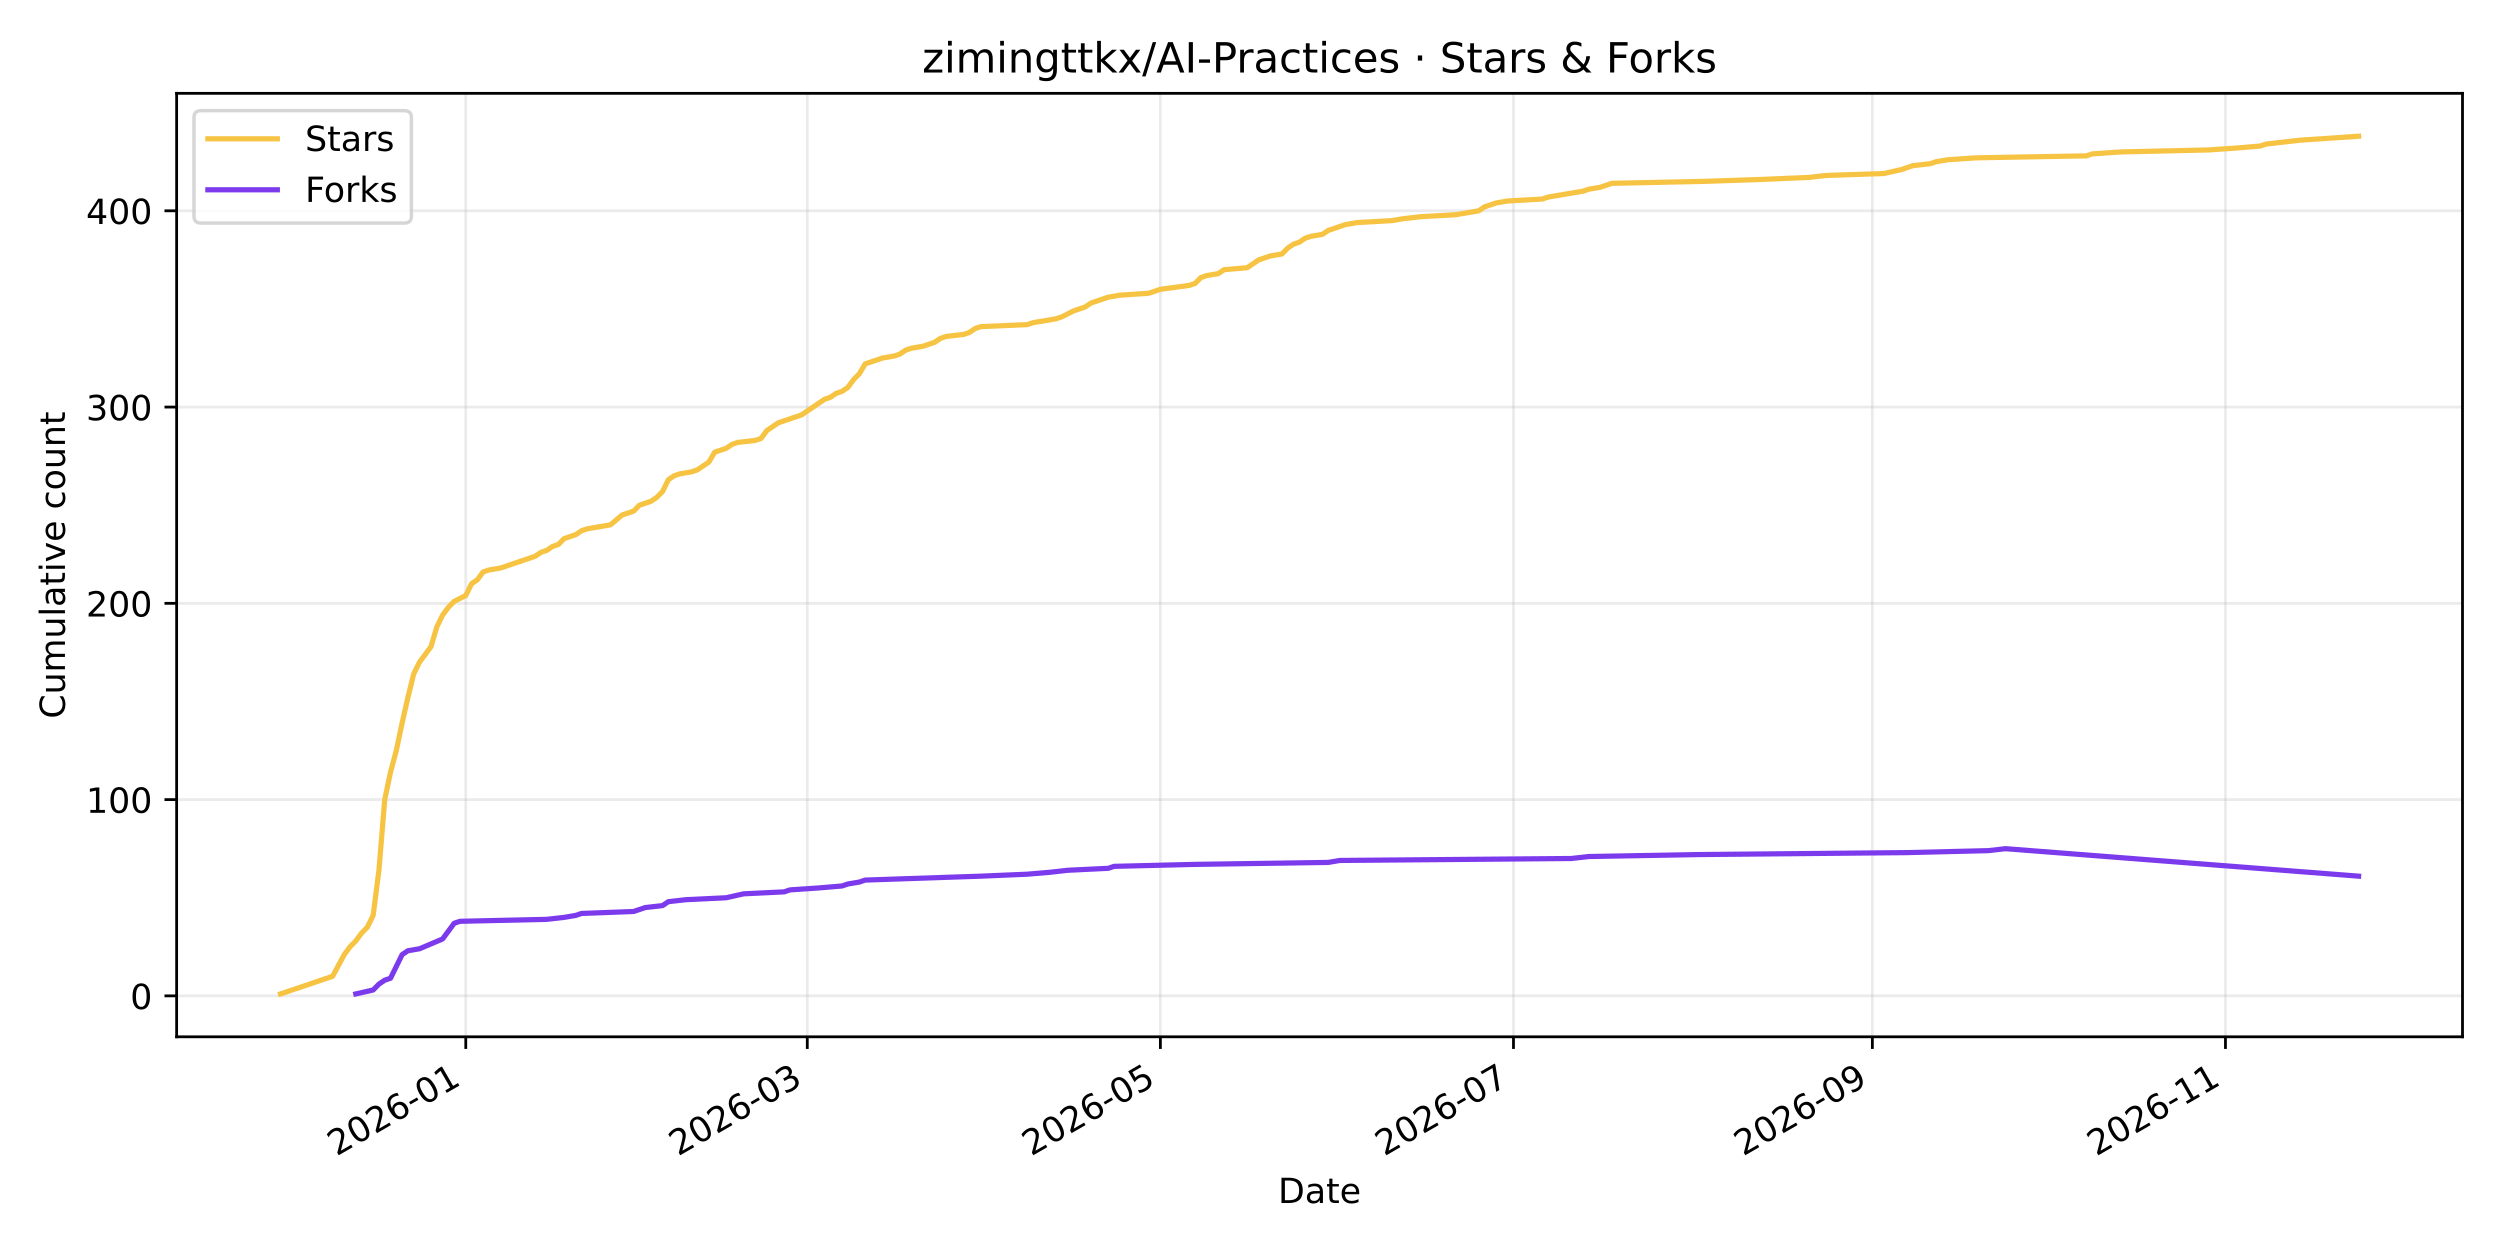
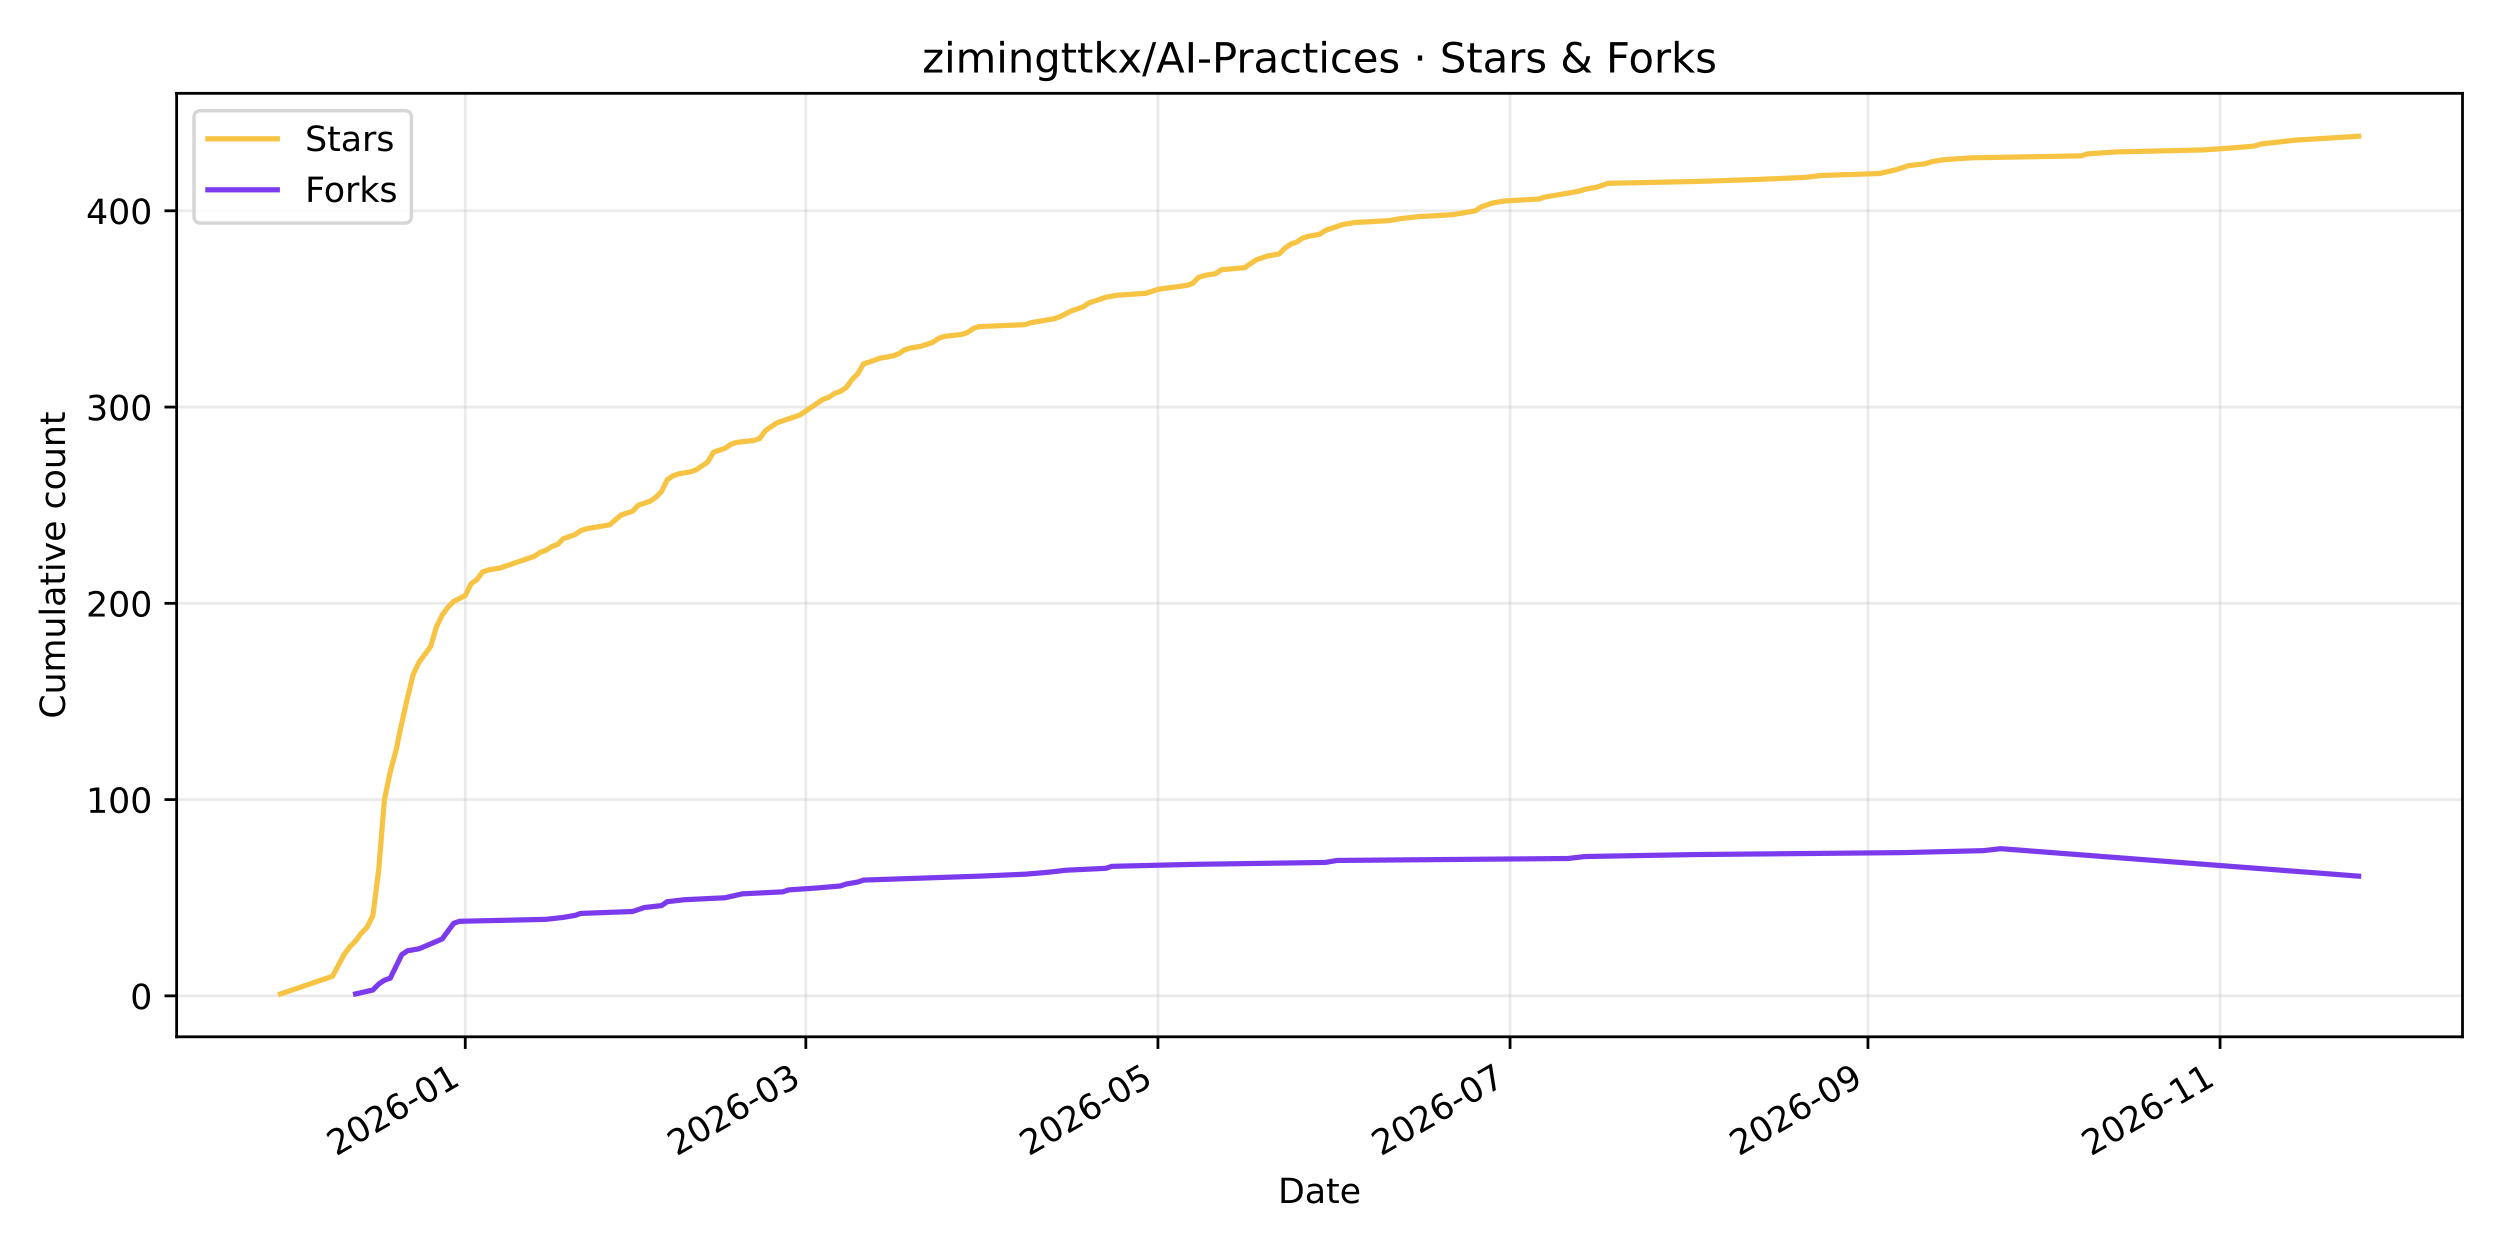
<svg xmlns="http://www.w3.org/2000/svg" xmlns:xlink="http://www.w3.org/1999/xlink" width="720pt" height="360pt" viewBox="0 0 720 360" version="1.1">
  <defs>
    <style type="text/css">*{stroke-linejoin: round; stroke-linecap: butt}</style>
  </defs>
  <g id="figure_1">
    <g id="patch_1">
      <path d="M 0 360  L 720 360  L 720 0  L 0 0  z " style="fill: #ffffff" />
    </g>
    <g id="axes_1">
      <g id="patch_2">
        <path d="M 50.87 298.6  L 709.2 298.6  L 709.2 26.88  L 50.87 26.88  z " style="fill: #ffffff" />
      </g>
      <g id="matplotlib.axis_1">
        <g id="xtick_1">
          <g id="line2d_1">
-             <path d="M 134.141 298.6  L 134.141 26.88  " clip-path="url(#pfaf7e9ca1d)" style="fill: none; stroke: #b0b0b0; stroke-opacity: 0.25; stroke-width: 0.8; stroke-linecap: square" />
+             <path d="M 133.992 298.6  L 133.992 26.88  " clip-path="url(#pc4bcc8633f)" style="fill: none; stroke: #b0b0b0; stroke-opacity: 0.25; stroke-width: 0.8; stroke-linecap: square" />
          </g>
          <g id="line2d_2">
            <defs>
-               <path id="md82b287252" d="M 0 0  L 0 3.5  " style="stroke: #000000; stroke-width: 0.8" />
+               <path id="m7429c202d8" d="M 0 0  L 0 3.5  " style="stroke: #000000; stroke-width: 0.8" />
            </defs>
            <g>
-               <use xlink:href="#md82b287252" x="134.141" y="298.6" style="stroke: #000000; stroke-width: 0.8" />
+               <use xlink:href="#m7429c202d8" x="133.992" y="298.6" style="stroke: #000000; stroke-width: 0.8" />
            </g>
          </g>
          <g id="text_1">
-             <g transform="translate(96.91584 333.0723) rotate(-30) scale(0.1 -0.1)">
+             <g transform="translate(96.76765 333.0723) rotate(-30) scale(0.1 -0.1)">
              <defs>
                <path id="DejaVuSans-32" d="M 1228 531  L 3431 531  L 3431 0  L 469 0  L 469 531  Q 828 903 1448 1529  Q 2069 2156 2228 2338  Q 2531 2678 2651 2914  Q 2772 3150 2772 3378  Q 2772 3750 2511 3984  Q 2250 4219 1831 4219  Q 1534 4219 1204 4116  Q 875 4013 500 3803  L 500 4441  Q 881 4594 1212 4672  Q 1544 4750 1819 4750  Q 2544 4750 2975 4387  Q 3406 4025 3406 3419  Q 3406 3131 3298 2873  Q 3191 2616 2906 2266  Q 2828 2175 2409 1742  Q 1991 1309 1228 531  z " transform="scale(0.015625)" />
                <path id="DejaVuSans-30" d="M 2034 4250  Q 1547 4250 1301 3770  Q 1056 3291 1056 2328  Q 1056 1369 1301 889  Q 1547 409 2034 409  Q 2525 409 2770 889  Q 3016 1369 3016 2328  Q 3016 3291 2770 3770  Q 2525 4250 2034 4250  z M 2034 4750  Q 2819 4750 3233 4129  Q 3647 3509 3647 2328  Q 3647 1150 3233 529  Q 2819 -91 2034 -91  Q 1250 -91 836 529  Q 422 1150 422 2328  Q 422 3509 836 4129  Q 1250 4750 2034 4750  z " transform="scale(0.015625)" />
                <path id="DejaVuSans-36" d="M 2113 2584  Q 1688 2584 1439 2293  Q 1191 2003 1191 1497  Q 1191 994 1439 701  Q 1688 409 2113 409  Q 2538 409 2786 701  Q 3034 994 3034 1497  Q 3034 2003 2786 2293  Q 2538 2584 2113 2584  z M 3366 4563  L 3366 3988  Q 3128 4100 2886 4159  Q 2644 4219 2406 4219  Q 1781 4219 1451 3797  Q 1122 3375 1075 2522  Q 1259 2794 1537 2939  Q 1816 3084 2150 3084  Q 2853 3084 3261 2657  Q 3669 2231 3669 1497  Q 3669 778 3244 343  Q 2819 -91 2113 -91  Q 1303 -91 875 529  Q 447 1150 447 2328  Q 447 3434 972 4092  Q 1497 4750 2381 4750  Q 2619 4750 2861 4703  Q 3103 4656 3366 4563  z " transform="scale(0.015625)" />
                <path id="DejaVuSans-2d" d="M 313 2009  L 1997 2009  L 1997 1497  L 313 1497  L 313 2009  z " transform="scale(0.015625)" />
                <path id="DejaVuSans-31" d="M 794 531  L 1825 531  L 1825 4091  L 703 3866  L 703 4441  L 1819 4666  L 2450 4666  L 2450 531  L 3481 531  L 3481 0  L 794 0  L 794 531  z " transform="scale(0.015625)" />
              </defs>
              <use xlink:href="#DejaVuSans-32" />
              <use xlink:href="#DejaVuSans-30" transform="translate(63.62305 0)" />
              <use xlink:href="#DejaVuSans-32" transform="translate(127.2461 0)" />
              <use xlink:href="#DejaVuSans-36" transform="translate(190.8691 0)" />
              <use xlink:href="#DejaVuSans-2d" transform="translate(254.4922 0)" />
              <use xlink:href="#DejaVuSans-30" transform="translate(290.5762 0)" />
              <use xlink:href="#DejaVuSans-31" transform="translate(354.1992 0)" />
            </g>
          </g>
        </g>
        <g id="xtick_2">
          <g id="line2d_3">
-             <path d="M 232.498 298.6  L 232.498 26.88  " clip-path="url(#pfaf7e9ca1d)" style="fill: none; stroke: #b0b0b0; stroke-opacity: 0.25; stroke-width: 0.8; stroke-linecap: square" />
+             <path d="M 232.077 298.6  L 232.077 26.88  " clip-path="url(#pc4bcc8633f)" style="fill: none; stroke: #b0b0b0; stroke-opacity: 0.25; stroke-width: 0.8; stroke-linecap: square" />
          </g>
          <g id="line2d_4">
            <g>
-               <use xlink:href="#md82b287252" x="232.498" y="298.6" style="stroke: #000000; stroke-width: 0.8" />
+               <use xlink:href="#m7429c202d8" x="232.077" y="298.6" style="stroke: #000000; stroke-width: 0.8" />
            </g>
          </g>
          <g id="text_2">
-             <g transform="translate(195.2736 333.0723) rotate(-30) scale(0.1 -0.1)">
+             <g transform="translate(194.8522 333.0723) rotate(-30) scale(0.1 -0.1)">
              <defs>
                <path id="DejaVuSans-33" d="M 2597 2516  Q 3050 2419 3304 2112  Q 3559 1806 3559 1356  Q 3559 666 3084 287  Q 2609 -91 1734 -91  Q 1441 -91 1130 -33  Q 819 25 488 141  L 488 750  Q 750 597 1062 519  Q 1375 441 1716 441  Q 2309 441 2620 675  Q 2931 909 2931 1356  Q 2931 1769 2642 2001  Q 2353 2234 1838 2234  L 1294 2234  L 1294 2753  L 1863 2753  Q 2328 2753 2575 2939  Q 2822 3125 2822 3475  Q 2822 3834 2567 4026  Q 2313 4219 1838 4219  Q 1578 4219 1281 4162  Q 984 4106 628 3988  L 628 4550  Q 988 4650 1302 4700  Q 1616 4750 1894 4750  Q 2613 4750 3031 4423  Q 3450 4097 3450 3541  Q 3450 3153 3228 2886  Q 3006 2619 2597 2516  z " transform="scale(0.015625)" />
              </defs>
              <use xlink:href="#DejaVuSans-32" />
              <use xlink:href="#DejaVuSans-30" transform="translate(63.62305 0)" />
              <use xlink:href="#DejaVuSans-32" transform="translate(127.2461 0)" />
              <use xlink:href="#DejaVuSans-36" transform="translate(190.8691 0)" />
              <use xlink:href="#DejaVuSans-2d" transform="translate(254.4922 0)" />
              <use xlink:href="#DejaVuSans-30" transform="translate(290.5762 0)" />
              <use xlink:href="#DejaVuSans-33" transform="translate(354.1992 0)" />
            </g>
          </g>
        </g>
        <g id="xtick_3">
          <g id="line2d_5">
-             <path d="M 334.19 298.6  L 334.19 26.88  " clip-path="url(#pfaf7e9ca1d)" style="fill: none; stroke: #b0b0b0; stroke-opacity: 0.25; stroke-width: 0.8; stroke-linecap: square" />
+             <path d="M 333.486 298.6  L 333.486 26.88  " clip-path="url(#pc4bcc8633f)" style="fill: none; stroke: #b0b0b0; stroke-opacity: 0.25; stroke-width: 0.8; stroke-linecap: square" />
          </g>
          <g id="line2d_6">
            <g>
-               <use xlink:href="#md82b287252" x="334.19" y="298.6" style="stroke: #000000; stroke-width: 0.8" />
+               <use xlink:href="#m7429c202d8" x="333.486" y="298.6" style="stroke: #000000; stroke-width: 0.8" />
            </g>
          </g>
          <g id="text_3">
-             <g transform="translate(296.9655 333.0723) rotate(-30) scale(0.1 -0.1)">
+             <g transform="translate(296.2616 333.0723) rotate(-30) scale(0.1 -0.1)">
              <defs>
                <path id="DejaVuSans-35" d="M 691 4666  L 3169 4666  L 3169 4134  L 1269 4134  L 1269 2991  Q 1406 3038 1543 3061  Q 1681 3084 1819 3084  Q 2600 3084 3056 2656  Q 3513 2228 3513 1497  Q 3513 744 3044 326  Q 2575 -91 1722 -91  Q 1428 -91 1123 -41  Q 819 9 494 109  L 494 744  Q 775 591 1075 516  Q 1375 441 1709 441  Q 2250 441 2565 725  Q 2881 1009 2881 1497  Q 2881 1984 2565 2268  Q 2250 2553 1709 2553  Q 1456 2553 1204 2497  Q 953 2441 691 2322  L 691 4666  z " transform="scale(0.015625)" />
              </defs>
              <use xlink:href="#DejaVuSans-32" />
              <use xlink:href="#DejaVuSans-30" transform="translate(63.62305 0)" />
              <use xlink:href="#DejaVuSans-32" transform="translate(127.2461 0)" />
              <use xlink:href="#DejaVuSans-36" transform="translate(190.8691 0)" />
              <use xlink:href="#DejaVuSans-2d" transform="translate(254.4922 0)" />
              <use xlink:href="#DejaVuSans-30" transform="translate(290.5762 0)" />
              <use xlink:href="#DejaVuSans-35" transform="translate(354.1992 0)" />
            </g>
          </g>
        </g>
        <g id="xtick_4">
          <g id="line2d_7">
-             <path d="M 435.882 298.6  L 435.882 26.88  " clip-path="url(#pfaf7e9ca1d)" style="fill: none; stroke: #b0b0b0; stroke-opacity: 0.25; stroke-width: 0.8; stroke-linecap: square" />
+             <path d="M 434.896 298.6  L 434.896 26.88  " clip-path="url(#pc4bcc8633f)" style="fill: none; stroke: #b0b0b0; stroke-opacity: 0.25; stroke-width: 0.8; stroke-linecap: square" />
          </g>
          <g id="line2d_8">
            <g>
-               <use xlink:href="#md82b287252" x="435.882" y="298.6" style="stroke: #000000; stroke-width: 0.8" />
+               <use xlink:href="#m7429c202d8" x="434.896" y="298.6" style="stroke: #000000; stroke-width: 0.8" />
            </g>
          </g>
          <g id="text_4">
-             <g transform="translate(398.6574 333.0723) rotate(-30) scale(0.1 -0.1)">
+             <g transform="translate(397.671 333.0723) rotate(-30) scale(0.1 -0.1)">
              <defs>
                <path id="DejaVuSans-37" d="M 525 4666  L 3525 4666  L 3525 4397  L 1831 0  L 1172 0  L 2766 4134  L 525 4134  L 525 4666  z " transform="scale(0.015625)" />
              </defs>
              <use xlink:href="#DejaVuSans-32" />
              <use xlink:href="#DejaVuSans-30" transform="translate(63.62305 0)" />
              <use xlink:href="#DejaVuSans-32" transform="translate(127.2461 0)" />
              <use xlink:href="#DejaVuSans-36" transform="translate(190.8691 0)" />
              <use xlink:href="#DejaVuSans-2d" transform="translate(254.4922 0)" />
              <use xlink:href="#DejaVuSans-30" transform="translate(290.5762 0)" />
              <use xlink:href="#DejaVuSans-37" transform="translate(354.1992 0)" />
            </g>
          </g>
        </g>
        <g id="xtick_5">
          <g id="line2d_9">
-             <path d="M 539.241 298.6  L 539.241 26.88  " clip-path="url(#pfaf7e9ca1d)" style="fill: none; stroke: #b0b0b0; stroke-opacity: 0.25; stroke-width: 0.8; stroke-linecap: square" />
+             <path d="M 537.968 298.6  L 537.968 26.88  " clip-path="url(#pc4bcc8633f)" style="fill: none; stroke: #b0b0b0; stroke-opacity: 0.25; stroke-width: 0.8; stroke-linecap: square" />
          </g>
          <g id="line2d_10">
            <g>
-               <use xlink:href="#md82b287252" x="539.241" y="298.6" style="stroke: #000000; stroke-width: 0.8" />
+               <use xlink:href="#m7429c202d8" x="537.968" y="298.6" style="stroke: #000000; stroke-width: 0.8" />
            </g>
          </g>
          <g id="text_5">
-             <g transform="translate(502.0163 333.0723) rotate(-30) scale(0.1 -0.1)">
+             <g transform="translate(500.7429 333.0723) rotate(-30) scale(0.1 -0.1)">
              <defs>
                <path id="DejaVuSans-39" d="M 703 97  L 703 672  Q 941 559 1184 500  Q 1428 441 1663 441  Q 2288 441 2617 861  Q 2947 1281 2994 2138  Q 2813 1869 2534 1725  Q 2256 1581 1919 1581  Q 1219 1581 811 2004  Q 403 2428 403 3163  Q 403 3881 828 4315  Q 1253 4750 1959 4750  Q 2769 4750 3195 4129  Q 3622 3509 3622 2328  Q 3622 1225 3098 567  Q 2575 -91 1691 -91  Q 1453 -91 1209 -44  Q 966 3 703 97  z M 1959 2075  Q 2384 2075 2632 2365  Q 2881 2656 2881 3163  Q 2881 3666 2632 3958  Q 2384 4250 1959 4250  Q 1534 4250 1286 3958  Q 1038 3666 1038 3163  Q 1038 2656 1286 2365  Q 1534 2075 1959 2075  z " transform="scale(0.015625)" />
              </defs>
              <use xlink:href="#DejaVuSans-32" />
              <use xlink:href="#DejaVuSans-30" transform="translate(63.62305 0)" />
              <use xlink:href="#DejaVuSans-32" transform="translate(127.2461 0)" />
              <use xlink:href="#DejaVuSans-36" transform="translate(190.8691 0)" />
              <use xlink:href="#DejaVuSans-2d" transform="translate(254.4922 0)" />
              <use xlink:href="#DejaVuSans-30" transform="translate(290.5762 0)" />
              <use xlink:href="#DejaVuSans-39" transform="translate(354.1992 0)" />
            </g>
          </g>
        </g>
        <g id="xtick_6">
          <g id="line2d_11">
-             <path d="M 640.933 298.6  L 640.933 26.88  " clip-path="url(#pfaf7e9ca1d)" style="fill: none; stroke: #b0b0b0; stroke-opacity: 0.25; stroke-width: 0.8; stroke-linecap: square" />
+             <path d="M 639.377 298.6  L 639.377 26.88  " clip-path="url(#pc4bcc8633f)" style="fill: none; stroke: #b0b0b0; stroke-opacity: 0.25; stroke-width: 0.8; stroke-linecap: square" />
          </g>
          <g id="line2d_12">
            <g>
-               <use xlink:href="#md82b287252" x="640.933" y="298.6" style="stroke: #000000; stroke-width: 0.8" />
+               <use xlink:href="#m7429c202d8" x="639.377" y="298.6" style="stroke: #000000; stroke-width: 0.8" />
            </g>
          </g>
          <g id="text_6">
-             <g transform="translate(603.7082 333.0723) rotate(-30) scale(0.1 -0.1)">
+             <g transform="translate(602.1523 333.0723) rotate(-30) scale(0.1 -0.1)">
              <use xlink:href="#DejaVuSans-32" />
              <use xlink:href="#DejaVuSans-30" transform="translate(63.62305 0)" />
              <use xlink:href="#DejaVuSans-32" transform="translate(127.2461 0)" />
              <use xlink:href="#DejaVuSans-36" transform="translate(190.8691 0)" />
              <use xlink:href="#DejaVuSans-2d" transform="translate(254.4922 0)" />
              <use xlink:href="#DejaVuSans-31" transform="translate(290.5762 0)" />
              <use xlink:href="#DejaVuSans-31" transform="translate(354.1992 0)" />
            </g>
          </g>
        </g>
        <g id="text_7">
          <g transform="translate(368.0842 346.4718) scale(0.1 -0.1)">
            <defs>
              <path id="DejaVuSans-44" d="M 1259 4147  L 1259 519  L 2022 519  Q 2988 519 3436 956  Q 3884 1394 3884 2338  Q 3884 3275 3436 3711  Q 2988 4147 2022 4147  L 1259 4147  z M 628 4666  L 1925 4666  Q 3281 4666 3915 4102  Q 4550 3538 4550 2338  Q 4550 1131 3912 565  Q 3275 0 1925 0  L 628 0  L 628 4666  z " transform="scale(0.015625)" />
              <path id="DejaVuSans-61" d="M 2194 1759  Q 1497 1759 1228 1600  Q 959 1441 959 1056  Q 959 750 1161 570  Q 1363 391 1709 391  Q 2188 391 2477 730  Q 2766 1069 2766 1631  L 2766 1759  L 2194 1759  z M 3341 1997  L 3341 0  L 2766 0  L 2766 531  Q 2569 213 2275 61  Q 1981 -91 1556 -91  Q 1019 -91 701 211  Q 384 513 384 1019  Q 384 1609 779 1909  Q 1175 2209 1959 2209  L 2766 2209  L 2766 2266  Q 2766 2663 2505 2880  Q 2244 3097 1772 3097  Q 1472 3097 1187 3025  Q 903 2953 641 2809  L 641 3341  Q 956 3463 1253 3523  Q 1550 3584 1831 3584  Q 2591 3584 2966 3190  Q 3341 2797 3341 1997  z " transform="scale(0.015625)" />
              <path id="DejaVuSans-74" d="M 1172 4494  L 1172 3500  L 2356 3500  L 2356 3053  L 1172 3053  L 1172 1153  Q 1172 725 1289 603  Q 1406 481 1766 481  L 2356 481  L 2356 0  L 1766 0  Q 1100 0 847 248  Q 594 497 594 1153  L 594 3053  L 172 3053  L 172 3500  L 594 3500  L 594 4494  L 1172 4494  z " transform="scale(0.015625)" />
              <path id="DejaVuSans-65" d="M 3597 1894  L 3597 1613  L 953 1613  Q 991 1019 1311 708  Q 1631 397 2203 397  Q 2534 397 2845 478  Q 3156 559 3463 722  L 3463 178  Q 3153 47 2828 -22  Q 2503 -91 2169 -91  Q 1331 -91 842 396  Q 353 884 353 1716  Q 353 2575 817 3079  Q 1281 3584 2069 3584  Q 2775 3584 3186 3129  Q 3597 2675 3597 1894  z M 3022 2063  Q 3016 2534 2758 2815  Q 2500 3097 2075 3097  Q 1594 3097 1305 2825  Q 1016 2553 972 2059  L 3022 2063  z " transform="scale(0.015625)" />
            </defs>
            <use xlink:href="#DejaVuSans-44" />
            <use xlink:href="#DejaVuSans-61" transform="translate(77.00195 0)" />
            <use xlink:href="#DejaVuSans-74" transform="translate(138.2812 0)" />
            <use xlink:href="#DejaVuSans-65" transform="translate(177.4902 0)" />
          </g>
        </g>
      </g>
      <g id="matplotlib.axis_2">
        <g id="ytick_1">
          <g id="line2d_13">
-             <path d="M 50.87 286.815  L 709.2 286.815  " clip-path="url(#pfaf7e9ca1d)" style="fill: none; stroke: #b0b0b0; stroke-opacity: 0.25; stroke-width: 0.8; stroke-linecap: square" />
+             <path d="M 50.87 286.815  L 709.2 286.815  " clip-path="url(#pc4bcc8633f)" style="fill: none; stroke: #b0b0b0; stroke-opacity: 0.25; stroke-width: 0.8; stroke-linecap: square" />
          </g>
          <g id="line2d_14">
            <defs>
-               <path id="m70aa823a23" d="M 0 0  L -3.5 0  " style="stroke: #000000; stroke-width: 0.8" />
+               <path id="m53cb41605f" d="M 0 0  L -3.5 0  " style="stroke: #000000; stroke-width: 0.8" />
            </defs>
            <g>
-               <use xlink:href="#m70aa823a23" x="50.87" y="286.815" style="stroke: #000000; stroke-width: 0.8" />
+               <use xlink:href="#m53cb41605f" x="50.87" y="286.815" style="stroke: #000000; stroke-width: 0.8" />
            </g>
          </g>
          <g id="text_8">
            <g transform="translate(37.5075 290.614) scale(0.1 -0.1)">
              <use xlink:href="#DejaVuSans-30" />
            </g>
          </g>
        </g>
        <g id="ytick_2">
          <g id="line2d_15">
-             <path d="M 50.87 230.289  L 709.2 230.289  " clip-path="url(#pfaf7e9ca1d)" style="fill: none; stroke: #b0b0b0; stroke-opacity: 0.25; stroke-width: 0.8; stroke-linecap: square" />
+             <path d="M 50.87 230.289  L 709.2 230.289  " clip-path="url(#pc4bcc8633f)" style="fill: none; stroke: #b0b0b0; stroke-opacity: 0.25; stroke-width: 0.8; stroke-linecap: square" />
          </g>
          <g id="line2d_16">
            <g>
-               <use xlink:href="#m70aa823a23" x="50.87" y="230.289" style="stroke: #000000; stroke-width: 0.8" />
+               <use xlink:href="#m53cb41605f" x="50.87" y="230.289" style="stroke: #000000; stroke-width: 0.8" />
            </g>
          </g>
          <g id="text_9">
            <g transform="translate(24.7825 234.088) scale(0.1 -0.1)">
              <use xlink:href="#DejaVuSans-31" />
              <use xlink:href="#DejaVuSans-30" transform="translate(63.62305 0)" />
              <use xlink:href="#DejaVuSans-30" transform="translate(127.2461 0)" />
            </g>
          </g>
        </g>
        <g id="ytick_3">
          <g id="line2d_17">
-             <path d="M 50.87 173.763  L 709.2 173.763  " clip-path="url(#pfaf7e9ca1d)" style="fill: none; stroke: #b0b0b0; stroke-opacity: 0.25; stroke-width: 0.8; stroke-linecap: square" />
+             <path d="M 50.87 173.763  L 709.2 173.763  " clip-path="url(#pc4bcc8633f)" style="fill: none; stroke: #b0b0b0; stroke-opacity: 0.25; stroke-width: 0.8; stroke-linecap: square" />
          </g>
          <g id="line2d_18">
            <g>
-               <use xlink:href="#m70aa823a23" x="50.87" y="173.763" style="stroke: #000000; stroke-width: 0.8" />
+               <use xlink:href="#m53cb41605f" x="50.87" y="173.763" style="stroke: #000000; stroke-width: 0.8" />
            </g>
          </g>
          <g id="text_10">
            <g transform="translate(24.7825 177.562) scale(0.1 -0.1)">
              <use xlink:href="#DejaVuSans-32" />
              <use xlink:href="#DejaVuSans-30" transform="translate(63.62305 0)" />
              <use xlink:href="#DejaVuSans-30" transform="translate(127.2461 0)" />
            </g>
          </g>
        </g>
        <g id="ytick_4">
          <g id="line2d_19">
-             <path d="M 50.87 117.237  L 709.2 117.237  " clip-path="url(#pfaf7e9ca1d)" style="fill: none; stroke: #b0b0b0; stroke-opacity: 0.25; stroke-width: 0.8; stroke-linecap: square" />
+             <path d="M 50.87 117.237  L 709.2 117.237  " clip-path="url(#pc4bcc8633f)" style="fill: none; stroke: #b0b0b0; stroke-opacity: 0.25; stroke-width: 0.8; stroke-linecap: square" />
          </g>
          <g id="line2d_20">
            <g>
-               <use xlink:href="#m70aa823a23" x="50.87" y="117.237" style="stroke: #000000; stroke-width: 0.8" />
+               <use xlink:href="#m53cb41605f" x="50.87" y="117.237" style="stroke: #000000; stroke-width: 0.8" />
            </g>
          </g>
          <g id="text_11">
            <g transform="translate(24.7825 121.036) scale(0.1 -0.1)">
              <use xlink:href="#DejaVuSans-33" />
              <use xlink:href="#DejaVuSans-30" transform="translate(63.62305 0)" />
              <use xlink:href="#DejaVuSans-30" transform="translate(127.2461 0)" />
            </g>
          </g>
        </g>
        <g id="ytick_5">
          <g id="line2d_21">
-             <path d="M 50.87 60.711  L 709.2 60.711  " clip-path="url(#pfaf7e9ca1d)" style="fill: none; stroke: #b0b0b0; stroke-opacity: 0.25; stroke-width: 0.8; stroke-linecap: square" />
+             <path d="M 50.87 60.711  L 709.2 60.711  " clip-path="url(#pc4bcc8633f)" style="fill: none; stroke: #b0b0b0; stroke-opacity: 0.25; stroke-width: 0.8; stroke-linecap: square" />
          </g>
          <g id="line2d_22">
            <g>
-               <use xlink:href="#m70aa823a23" x="50.87" y="60.711" style="stroke: #000000; stroke-width: 0.8" />
+               <use xlink:href="#m53cb41605f" x="50.87" y="60.711" style="stroke: #000000; stroke-width: 0.8" />
            </g>
          </g>
          <g id="text_12">
            <g transform="translate(24.7825 64.51003) scale(0.1 -0.1)">
              <defs>
                <path id="DejaVuSans-34" d="M 2419 4116  L 825 1625  L 2419 1625  L 2419 4116  z M 2253 4666  L 3047 4666  L 3047 1625  L 3713 1625  L 3713 1100  L 3047 1100  L 3047 0  L 2419 0  L 2419 1100  L 313 1100  L 313 1709  L 2253 4666  z " transform="scale(0.015625)" />
              </defs>
              <use xlink:href="#DejaVuSans-34" />
              <use xlink:href="#DejaVuSans-30" transform="translate(63.62305 0)" />
              <use xlink:href="#DejaVuSans-30" transform="translate(127.2461 0)" />
            </g>
          </g>
        </g>
        <g id="text_13">
          <g transform="translate(18.70281 206.973) rotate(-90) scale(0.1 -0.1)">
            <defs>
              <path id="DejaVuSans-43" d="M 4122 4306  L 4122 3641  Q 3803 3938 3442 4084  Q 3081 4231 2675 4231  Q 1875 4231 1450 3742  Q 1025 3253 1025 2328  Q 1025 1406 1450 917  Q 1875 428 2675 428  Q 3081 428 3442 575  Q 3803 722 4122 1019  L 4122 359  Q 3791 134 3420 21  Q 3050 -91 2638 -91  Q 1578 -91 968 557  Q 359 1206 359 2328  Q 359 3453 968 4101  Q 1578 4750 2638 4750  Q 3056 4750 3426 4639  Q 3797 4528 4122 4306  z " transform="scale(0.015625)" />
              <path id="DejaVuSans-75" d="M 544 1381  L 544 3500  L 1119 3500  L 1119 1403  Q 1119 906 1312 657  Q 1506 409 1894 409  Q 2359 409 2629 706  Q 2900 1003 2900 1516  L 2900 3500  L 3475 3500  L 3475 0  L 2900 0  L 2900 538  Q 2691 219 2414 64  Q 2138 -91 1772 -91  Q 1169 -91 856 284  Q 544 659 544 1381  z M 1991 3584  L 1991 3584  z " transform="scale(0.015625)" />
              <path id="DejaVuSans-6d" d="M 3328 2828  Q 3544 3216 3844 3400  Q 4144 3584 4550 3584  Q 5097 3584 5394 3201  Q 5691 2819 5691 2113  L 5691 0  L 5113 0  L 5113 2094  Q 5113 2597 4934 2840  Q 4756 3084 4391 3084  Q 3944 3084 3684 2787  Q 3425 2491 3425 1978  L 3425 0  L 2847 0  L 2847 2094  Q 2847 2600 2669 2842  Q 2491 3084 2119 3084  Q 1678 3084 1418 2786  Q 1159 2488 1159 1978  L 1159 0  L 581 0  L 581 3500  L 1159 3500  L 1159 2956  Q 1356 3278 1631 3431  Q 1906 3584 2284 3584  Q 2666 3584 2933 3390  Q 3200 3197 3328 2828  z " transform="scale(0.015625)" />
              <path id="DejaVuSans-6c" d="M 603 4863  L 1178 4863  L 1178 0  L 603 0  L 603 4863  z " transform="scale(0.015625)" />
              <path id="DejaVuSans-69" d="M 603 3500  L 1178 3500  L 1178 0  L 603 0  L 603 3500  z M 603 4863  L 1178 4863  L 1178 4134  L 603 4134  L 603 4863  z " transform="scale(0.015625)" />
              <path id="DejaVuSans-76" d="M 191 3500  L 800 3500  L 1894 563  L 2988 3500  L 3597 3500  L 2284 0  L 1503 0  L 191 3500  z " transform="scale(0.015625)" />
              <path id="DejaVuSans-20" transform="scale(0.015625)" />
              <path id="DejaVuSans-63" d="M 3122 3366  L 3122 2828  Q 2878 2963 2633 3030  Q 2388 3097 2138 3097  Q 1578 3097 1268 2742  Q 959 2388 959 1747  Q 959 1106 1268 751  Q 1578 397 2138 397  Q 2388 397 2633 464  Q 2878 531 3122 666  L 3122 134  Q 2881 22 2623 -34  Q 2366 -91 2075 -91  Q 1284 -91 818 406  Q 353 903 353 1747  Q 353 2603 823 3093  Q 1294 3584 2113 3584  Q 2378 3584 2631 3529  Q 2884 3475 3122 3366  z " transform="scale(0.015625)" />
              <path id="DejaVuSans-6f" d="M 1959 3097  Q 1497 3097 1228 2736  Q 959 2375 959 1747  Q 959 1119 1226 758  Q 1494 397 1959 397  Q 2419 397 2687 759  Q 2956 1122 2956 1747  Q 2956 2369 2687 2733  Q 2419 3097 1959 3097  z M 1959 3584  Q 2709 3584 3137 3096  Q 3566 2609 3566 1747  Q 3566 888 3137 398  Q 2709 -91 1959 -91  Q 1206 -91 779 398  Q 353 888 353 1747  Q 353 2609 779 3096  Q 1206 3584 1959 3584  z " transform="scale(0.015625)" />
              <path id="DejaVuSans-6e" d="M 3513 2113  L 3513 0  L 2938 0  L 2938 2094  Q 2938 2591 2744 2837  Q 2550 3084 2163 3084  Q 1697 3084 1428 2787  Q 1159 2491 1159 1978  L 1159 0  L 581 0  L 581 3500  L 1159 3500  L 1159 2956  Q 1366 3272 1645 3428  Q 1925 3584 2291 3584  Q 2894 3584 3203 3211  Q 3513 2838 3513 2113  z " transform="scale(0.015625)" />
            </defs>
            <use xlink:href="#DejaVuSans-43" />
            <use xlink:href="#DejaVuSans-75" transform="translate(69.82422 0)" />
            <use xlink:href="#DejaVuSans-6d" transform="translate(133.2031 0)" />
            <use xlink:href="#DejaVuSans-75" transform="translate(230.6152 0)" />
            <use xlink:href="#DejaVuSans-6c" transform="translate(293.9941 0)" />
            <use xlink:href="#DejaVuSans-61" transform="translate(321.7773 0)" />
            <use xlink:href="#DejaVuSans-74" transform="translate(383.0566 0)" />
            <use xlink:href="#DejaVuSans-69" transform="translate(422.2656 0)" />
            <use xlink:href="#DejaVuSans-76" transform="translate(450.0488 0)" />
            <use xlink:href="#DejaVuSans-65" transform="translate(509.2285 0)" />
            <use xlink:href="#DejaVuSans-20" transform="translate(570.752 0)" />
            <use xlink:href="#DejaVuSans-63" transform="translate(602.5391 0)" />
            <use xlink:href="#DejaVuSans-6f" transform="translate(657.5195 0)" />
            <use xlink:href="#DejaVuSans-75" transform="translate(718.7012 0)" />
            <use xlink:href="#DejaVuSans-6e" transform="translate(782.0801 0)" />
            <use xlink:href="#DejaVuSans-74" transform="translate(845.459 0)" />
          </g>
        </g>
      </g>
      <g id="line2d_23">
-         <path d="M 80.794 286.25  L 95.798 281.162  L 99.132 274.944  L 100.799 272.683  L 102.466 270.988  L 104.133 268.726  L 105.8 267.031  L 107.467 263.639  L 109.134 250.638  L 110.802 230.289  L 112.469 222.375  L 114.136 216.157  L 115.803 208.244  L 117.47 200.895  L 119.137 194.112  L 120.804 190.721  L 124.138 186.199  L 125.805 180.546  L 127.472 177.154  L 129.139 174.893  L 130.806 173.198  L 134.141 171.502  L 135.808 168.11  L 137.475 166.98  L 139.142 164.719  L 140.809 164.153  L 144.143 163.588  L 154.146 160.197  L 155.813 159.066  L 157.48 158.501  L 159.147 157.37  L 160.814 156.805  L 162.481 155.109  L 165.815 153.979  L 167.482 152.848  L 169.149 152.283  L 175.818 151.152  L 179.152 148.326  L 182.486 147.196  L 184.153 145.5  L 187.487 144.369  L 189.154 143.239  L 190.821 141.543  L 192.488 138.151  L 194.156 137.021  L 195.823 136.456  L 199.157 135.89  L 200.824 135.325  L 204.158 133.064  L 205.825 130.238  L 209.159 129.107  L 210.826 127.977  L 212.493 127.411  L 217.495 126.846  L 219.162 126.281  L 220.829 124.02  L 224.163 121.759  L 230.831 119.498  L 237.5 114.976  L 239.167 114.411  L 240.834 113.28  L 242.501 112.715  L 244.168 111.584  L 245.835 109.323  L 247.502 107.627  L 249.169 104.801  L 254.17 103.105  L 257.505 102.54  L 259.172 101.975  L 260.839 100.844  L 262.506 100.279  L 265.84 99.714  L 269.174 98.583  L 270.841 97.453  L 272.508 96.887  L 277.51 96.322  L 279.177 95.757  L 280.844 94.626  L 282.511 94.061  L 295.847 93.496  L 297.515 92.931  L 304.183 91.8  L 305.85 91.235  L 309.184 89.539  L 312.518 88.409  L 314.185 87.278  L 319.187 85.582  L 322.521 85.017  L 330.856 84.452  L 334.19 83.321  L 342.526 82.191  L 344.193 81.625  L 345.86 79.93  L 347.527 79.364  L 350.861 78.799  L 352.528 77.669  L 359.196 77.103  L 362.531 74.842  L 365.865 73.712  L 369.199 73.147  L 370.866 71.451  L 372.533 70.32  L 374.2 69.755  L 375.867 68.624  L 377.534 68.059  L 380.869 67.494  L 382.536 66.363  L 387.537 64.668  L 390.871 64.102  L 400.874 63.537  L 404.208 62.972  L 409.209 62.407  L 419.211 61.841  L 425.88 60.711  L 427.547 59.58  L 430.881 58.45  L 434.215 57.885  L 444.218 57.319  L 445.885 56.754  L 455.887 55.058  L 457.554 54.493  L 460.888 53.928  L 464.223 52.797  L 490.896 52.232  L 507.567 51.667  L 520.903 51.101  L 525.905 50.536  L 542.575 49.971  L 547.577 48.84  L 550.911 47.71  L 555.912 47.145  L 557.579 46.579  L 560.913 46.014  L 569.249 45.449  L 600.923 44.884  L 602.59 44.318  L 610.926 43.753  L 635.932 43.188  L 644.267 42.622  L 650.936 42.057  L 652.603 41.492  L 662.605 40.361  L 679.276 39.231  L 679.276 39.231  " clip-path="url(#pfaf7e9ca1d)" style="fill: none; stroke: #f6c343; stroke-width: 1.5; stroke-linecap: square" />
+         <path d="M 80.794 286.25  L 95.756 281.162  L 99.081 274.944  L 100.743 272.683  L 102.406 270.988  L 104.068 268.726  L 105.731 267.031  L 107.393 263.639  L 109.056 250.638  L 110.718 230.289  L 112.381 222.375  L 114.043 216.157  L 115.706 208.244  L 117.368 200.895  L 119.03 194.112  L 120.693 190.721  L 124.018 186.199  L 125.68 180.546  L 127.343 177.154  L 129.005 174.893  L 130.668 173.198  L 133.992 171.502  L 135.655 168.11  L 137.317 166.98  L 138.98 164.719  L 140.642 164.153  L 143.967 163.588  L 153.942 160.197  L 155.604 159.066  L 157.267 158.501  L 158.929 157.37  L 160.592 156.805  L 162.254 155.109  L 165.579 153.979  L 167.241 152.848  L 168.904 152.283  L 175.554 151.152  L 178.879 148.326  L 182.204 147.196  L 183.866 145.5  L 187.191 144.369  L 188.853 143.239  L 190.516 141.543  L 192.178 138.151  L 193.841 137.021  L 195.503 136.456  L 198.828 135.89  L 200.49 135.325  L 203.815 133.064  L 205.478 130.238  L 208.803 129.107  L 210.465 127.977  L 212.128 127.411  L 217.115 126.846  L 218.777 126.281  L 220.44 124.02  L 223.765 121.759  L 230.415 119.498  L 237.064 114.976  L 238.727 114.411  L 240.389 113.28  L 242.052 112.715  L 243.714 111.584  L 245.377 109.323  L 247.039 107.627  L 248.701 104.801  L 253.689 103.105  L 257.014 102.54  L 258.676 101.975  L 260.339 100.844  L 262.001 100.279  L 265.326 99.714  L 268.651 98.583  L 270.313 97.453  L 271.976 96.887  L 276.963 96.322  L 278.626 95.757  L 280.288 94.626  L 281.95 94.061  L 295.25 93.496  L 296.913 92.931  L 303.562 91.8  L 305.225 91.235  L 308.55 89.539  L 311.875 88.409  L 313.537 87.278  L 318.524 85.582  L 321.849 85.017  L 330.162 84.452  L 333.486 83.321  L 341.799 82.191  L 343.461 81.625  L 345.124 79.93  L 346.786 79.364  L 350.111 78.799  L 351.773 77.669  L 358.423 77.103  L 361.748 74.842  L 365.073 73.712  L 368.398 73.147  L 370.06 71.451  L 371.723 70.32  L 373.385 69.755  L 375.048 68.624  L 376.71 68.059  L 380.035 67.494  L 381.697 66.363  L 386.685 64.668  L 390.01 64.102  L 399.984 63.537  L 403.309 62.972  L 408.297 62.407  L 418.271 61.841  L 424.921 60.711  L 426.584 59.58  L 429.908 58.45  L 433.233 57.885  L 443.208 57.319  L 444.871 56.754  L 454.845 55.058  L 456.508 54.493  L 459.833 53.928  L 463.157 52.797  L 489.757 52.232  L 506.381 51.667  L 519.681 51.101  L 524.668 50.536  L 541.293 49.971  L 546.28 48.84  L 549.605 47.71  L 554.592 47.145  L 556.255 46.579  L 559.58 46.014  L 567.892 45.449  L 599.478 44.884  L 601.141 44.318  L 609.453 43.753  L 634.39 43.188  L 642.702 42.622  L 649.352 42.057  L 651.014 41.492  L 660.989 40.361  L 679.276 39.231  L 679.276 39.231  " clip-path="url(#pc4bcc8633f)" style="fill: none; stroke: #f6c343; stroke-width: 1.5; stroke-linecap: square" />
      </g>
      <g id="line2d_24">
-         <path d="M 102.466 286.25  L 107.467 285.119  L 109.134 283.423  L 110.802 282.293  L 112.469 281.727  L 114.136 278.336  L 115.803 274.944  L 117.47 273.814  L 120.804 273.249  L 127.472 270.422  L 129.139 268.161  L 130.806 265.9  L 132.474 265.335  L 157.48 264.77  L 162.481 264.204  L 165.815 263.639  L 167.482 263.074  L 182.486 262.509  L 184.153 261.943  L 185.82 261.378  L 190.821 260.813  L 192.488 259.682  L 197.49 259.117  L 209.159 258.552  L 214.161 257.421  L 225.83 256.856  L 227.497 256.291  L 235.833 255.725  L 242.501 255.16  L 244.168 254.595  L 247.502 254.03  L 249.169 253.464  L 282.511 252.334  L 295.847 251.769  L 302.516 251.203  L 307.517 250.638  L 319.187 250.073  L 320.854 249.508  L 344.193 248.942  L 382.536 248.377  L 385.87 247.812  L 452.553 247.247  L 457.554 246.681  L 489.229 246.116  L 549.244 245.551  L 572.583 244.986  L 577.584 244.42  L 679.276 252.334  " clip-path="url(#pfaf7e9ca1d)" style="fill: none; stroke: #7c3aed; stroke-width: 1.5; stroke-linecap: square" />
+         <path d="M 102.406 286.25  L 107.393 285.119  L 109.056 283.423  L 110.718 282.293  L 112.381 281.727  L 114.043 278.336  L 115.706 274.944  L 117.368 273.814  L 120.693 273.249  L 127.343 270.422  L 129.005 268.161  L 130.668 265.9  L 132.33 265.335  L 157.267 264.77  L 162.254 264.204  L 165.579 263.639  L 167.241 263.074  L 182.204 262.509  L 183.866 261.943  L 185.528 261.378  L 190.516 260.813  L 192.178 259.682  L 197.166 259.117  L 208.803 258.552  L 213.79 257.421  L 225.427 256.856  L 227.09 256.291  L 235.402 255.725  L 242.052 255.16  L 243.714 254.595  L 247.039 254.03  L 248.701 253.464  L 281.95 252.334  L 295.25 251.769  L 301.9 251.203  L 306.887 250.638  L 318.524 250.073  L 320.187 249.508  L 343.461 248.942  L 381.697 248.377  L 385.022 247.812  L 451.52 247.247  L 456.508 246.681  L 488.094 246.116  L 547.942 245.551  L 571.217 244.986  L 576.204 244.42  L 679.276 252.334  " clip-path="url(#pc4bcc8633f)" style="fill: none; stroke: #7c3aed; stroke-width: 1.5; stroke-linecap: square" />
      </g>
      <g id="patch_3">
        <path d="M 50.87 298.6  L 50.87 26.88  " style="fill: none; stroke: #000000; stroke-width: 0.8; stroke-linejoin: miter; stroke-linecap: square" />
      </g>
      <g id="patch_4">
        <path d="M 709.2 298.6  L 709.2 26.88  " style="fill: none; stroke: #000000; stroke-width: 0.8; stroke-linejoin: miter; stroke-linecap: square" />
      </g>
      <g id="patch_5">
        <path d="M 50.87 298.6  L 709.2 298.6  " style="fill: none; stroke: #000000; stroke-width: 0.8; stroke-linejoin: miter; stroke-linecap: square" />
      </g>
      <g id="patch_6">
        <path d="M 50.87 26.88  L 709.2 26.88  " style="fill: none; stroke: #000000; stroke-width: 0.8; stroke-linejoin: miter; stroke-linecap: square" />
      </g>
      <g id="text_14">
        <g transform="translate(265.6 20.88) scale(0.12 -0.12)">
          <defs>
            <path id="DejaVuSans-7a" d="M 353 3500  L 3084 3500  L 3084 2975  L 922 459  L 3084 459  L 3084 0  L 275 0  L 275 525  L 2438 3041  L 353 3041  L 353 3500  z " transform="scale(0.015625)" />
            <path id="DejaVuSans-67" d="M 2906 1791  Q 2906 2416 2648 2759  Q 2391 3103 1925 3103  Q 1463 3103 1205 2759  Q 947 2416 947 1791  Q 947 1169 1205 825  Q 1463 481 1925 481  Q 2391 481 2648 825  Q 2906 1169 2906 1791  z M 3481 434  Q 3481 -459 3084 -895  Q 2688 -1331 1869 -1331  Q 1566 -1331 1297 -1286  Q 1028 -1241 775 -1147  L 775 -588  Q 1028 -725 1275 -790  Q 1522 -856 1778 -856  Q 2344 -856 2625 -561  Q 2906 -266 2906 331  L 2906 616  Q 2728 306 2450 153  Q 2172 0 1784 0  Q 1141 0 747 490  Q 353 981 353 1791  Q 353 2603 747 3093  Q 1141 3584 1784 3584  Q 2172 3584 2450 3431  Q 2728 3278 2906 2969  L 2906 3500  L 3481 3500  L 3481 434  z " transform="scale(0.015625)" />
            <path id="DejaVuSans-6b" d="M 581 4863  L 1159 4863  L 1159 1991  L 2875 3500  L 3609 3500  L 1753 1863  L 3688 0  L 2938 0  L 1159 1709  L 1159 0  L 581 0  L 581 4863  z " transform="scale(0.015625)" />
            <path id="DejaVuSans-78" d="M 3513 3500  L 2247 1797  L 3578 0  L 2900 0  L 1881 1375  L 863 0  L 184 0  L 1544 1831  L 300 3500  L 978 3500  L 1906 2253  L 2834 3500  L 3513 3500  z " transform="scale(0.015625)" />
            <path id="DejaVuSans-2f" d="M 1625 4666  L 2156 4666  L 531 -594  L 0 -594  L 1625 4666  z " transform="scale(0.015625)" />
            <path id="DejaVuSans-41" d="M 2188 4044  L 1331 1722  L 3047 1722  L 2188 4044  z M 1831 4666  L 2547 4666  L 4325 0  L 3669 0  L 3244 1197  L 1141 1197  L 716 0  L 50 0  L 1831 4666  z " transform="scale(0.015625)" />
            <path id="DejaVuSans-49" d="M 628 4666  L 1259 4666  L 1259 0  L 628 0  L 628 4666  z " transform="scale(0.015625)" />
            <path id="DejaVuSans-50" d="M 1259 4147  L 1259 2394  L 2053 2394  Q 2494 2394 2734 2622  Q 2975 2850 2975 3272  Q 2975 3691 2734 3919  Q 2494 4147 2053 4147  L 1259 4147  z M 628 4666  L 2053 4666  Q 2838 4666 3239 4311  Q 3641 3956 3641 3272  Q 3641 2581 3239 2228  Q 2838 1875 2053 1875  L 1259 1875  L 1259 0  L 628 0  L 628 4666  z " transform="scale(0.015625)" />
            <path id="DejaVuSans-72" d="M 2631 2963  Q 2534 3019 2420 3045  Q 2306 3072 2169 3072  Q 1681 3072 1420 2755  Q 1159 2438 1159 1844  L 1159 0  L 581 0  L 581 3500  L 1159 3500  L 1159 2956  Q 1341 3275 1631 3429  Q 1922 3584 2338 3584  Q 2397 3584 2469 3576  Q 2541 3569 2628 3553  L 2631 2963  z " transform="scale(0.015625)" />
            <path id="DejaVuSans-73" d="M 2834 3397  L 2834 2853  Q 2591 2978 2328 3040  Q 2066 3103 1784 3103  Q 1356 3103 1142 2972  Q 928 2841 928 2578  Q 928 2378 1081 2264  Q 1234 2150 1697 2047  L 1894 2003  Q 2506 1872 2764 1633  Q 3022 1394 3022 966  Q 3022 478 2636 193  Q 2250 -91 1575 -91  Q 1294 -91 989 -36  Q 684 19 347 128  L 347 722  Q 666 556 975 473  Q 1284 391 1588 391  Q 1994 391 2212 530  Q 2431 669 2431 922  Q 2431 1156 2273 1281  Q 2116 1406 1581 1522  L 1381 1569  Q 847 1681 609 1914  Q 372 2147 372 2553  Q 372 3047 722 3315  Q 1072 3584 1716 3584  Q 2034 3584 2315 3537  Q 2597 3491 2834 3397  z " transform="scale(0.015625)" />
            <path id="DejaVuSans-b7" d="M 684 2619  L 1344 2619  L 1344 1825  L 684 1825  L 684 2619  z " transform="scale(0.015625)" />
            <path id="DejaVuSans-53" d="M 3425 4513  L 3425 3897  Q 3066 4069 2747 4153  Q 2428 4238 2131 4238  Q 1616 4238 1336 4038  Q 1056 3838 1056 3469  Q 1056 3159 1242 3001  Q 1428 2844 1947 2747  L 2328 2669  Q 3034 2534 3370 2195  Q 3706 1856 3706 1288  Q 3706 609 3251 259  Q 2797 -91 1919 -91  Q 1588 -91 1214 -16  Q 841 59 441 206  L 441 856  Q 825 641 1194 531  Q 1563 422 1919 422  Q 2459 422 2753 634  Q 3047 847 3047 1241  Q 3047 1584 2836 1778  Q 2625 1972 2144 2069  L 1759 2144  Q 1053 2284 737 2584  Q 422 2884 422 3419  Q 422 4038 858 4394  Q 1294 4750 2059 4750  Q 2388 4750 2728 4690  Q 3069 4631 3425 4513  z " transform="scale(0.015625)" />
            <path id="DejaVuSans-26" d="M 1556 2509  Q 1272 2256 1139 2004  Q 1006 1753 1006 1478  Q 1006 1022 1337 719  Q 1669 416 2169 416  Q 2466 416 2725 514  Q 2984 613 3213 813  L 1556 2509  z M 1997 2859  L 3584 1234  Q 3769 1513 3872 1830  Q 3975 2147 3994 2503  L 4575 2503  Q 4538 2091 4375 1687  Q 4213 1284 3922 891  L 4794 0  L 4006 0  L 3559 459  Q 3234 181 2878 45  Q 2522 -91 2113 -91  Q 1359 -91 881 339  Q 403 769 403 1441  Q 403 1841 612 2192  Q 822 2544 1241 2853  Q 1091 3050 1012 3245  Q 934 3441 934 3628  Q 934 4134 1281 4442  Q 1628 4750 2203 4750  Q 2463 4750 2720 4694  Q 2978 4638 3244 4525  L 3244 3956  Q 2972 4103 2725 4179  Q 2478 4256 2266 4256  Q 1938 4256 1733 4082  Q 1528 3909 1528 3634  Q 1528 3475 1620 3314  Q 1713 3153 1997 2859  z " transform="scale(0.015625)" />
            <path id="DejaVuSans-46" d="M 628 4666  L 3309 4666  L 3309 4134  L 1259 4134  L 1259 2759  L 3109 2759  L 3109 2228  L 1259 2228  L 1259 0  L 628 0  L 628 4666  z " transform="scale(0.015625)" />
          </defs>
          <use xlink:href="#DejaVuSans-7a" />
          <use xlink:href="#DejaVuSans-69" transform="translate(52.49023 0)" />
          <use xlink:href="#DejaVuSans-6d" transform="translate(80.27344 0)" />
          <use xlink:href="#DejaVuSans-69" transform="translate(177.6855 0)" />
          <use xlink:href="#DejaVuSans-6e" transform="translate(205.4688 0)" />
          <use xlink:href="#DejaVuSans-67" transform="translate(268.8477 0)" />
          <use xlink:href="#DejaVuSans-74" transform="translate(332.3242 0)" />
          <use xlink:href="#DejaVuSans-74" transform="translate(371.5332 0)" />
          <use xlink:href="#DejaVuSans-6b" transform="translate(410.7422 0)" />
          <use xlink:href="#DejaVuSans-78" transform="translate(468.6523 0)" />
          <use xlink:href="#DejaVuSans-2f" transform="translate(527.832 0)" />
          <use xlink:href="#DejaVuSans-41" transform="translate(561.5234 0)" />
          <use xlink:href="#DejaVuSans-49" transform="translate(629.9316 0)" />
          <use xlink:href="#DejaVuSans-2d" transform="translate(659.4238 0)" />
          <use xlink:href="#DejaVuSans-50" transform="translate(695.5078 0)" />
          <use xlink:href="#DejaVuSans-72" transform="translate(754.0605 0)" />
          <use xlink:href="#DejaVuSans-61" transform="translate(795.1738 0)" />
          <use xlink:href="#DejaVuSans-63" transform="translate(856.4531 0)" />
          <use xlink:href="#DejaVuSans-74" transform="translate(911.4336 0)" />
          <use xlink:href="#DejaVuSans-69" transform="translate(950.6426 0)" />
          <use xlink:href="#DejaVuSans-63" transform="translate(978.4258 0)" />
          <use xlink:href="#DejaVuSans-65" transform="translate(1033.406 0)" />
          <use xlink:href="#DejaVuSans-73" transform="translate(1094.93 0)" />
          <use xlink:href="#DejaVuSans-20" transform="translate(1147.029 0)" />
          <use xlink:href="#DejaVuSans-b7" transform="translate(1178.816 0)" />
          <use xlink:href="#DejaVuSans-20" transform="translate(1210.604 0)" />
          <use xlink:href="#DejaVuSans-53" transform="translate(1242.391 0)" />
          <use xlink:href="#DejaVuSans-74" transform="translate(1305.867 0)" />
          <use xlink:href="#DejaVuSans-61" transform="translate(1345.076 0)" />
          <use xlink:href="#DejaVuSans-72" transform="translate(1406.355 0)" />
          <use xlink:href="#DejaVuSans-73" transform="translate(1447.469 0)" />
          <use xlink:href="#DejaVuSans-20" transform="translate(1499.568 0)" />
          <use xlink:href="#DejaVuSans-26" transform="translate(1531.355 0)" />
          <use xlink:href="#DejaVuSans-20" transform="translate(1609.334 0)" />
          <use xlink:href="#DejaVuSans-46" transform="translate(1641.121 0)" />
          <use xlink:href="#DejaVuSans-6f" transform="translate(1695.016 0)" />
          <use xlink:href="#DejaVuSans-72" transform="translate(1756.197 0)" />
          <use xlink:href="#DejaVuSans-6b" transform="translate(1797.311 0)" />
          <use xlink:href="#DejaVuSans-73" transform="translate(1855.221 0)" />
        </g>
      </g>
      <g id="legend_1">
        <g id="patch_7">
          <path d="M 57.87 64.236  L 116.489 64.236  Q 118.489 64.236 118.489 62.236  L 118.489 33.88  Q 118.489 31.88 116.489 31.88  L 57.87 31.88  Q 55.87 31.88 55.87 33.88  L 55.87 62.236  Q 55.87 64.236 57.87 64.236  z " style="fill: #ffffff; opacity: 0.8; stroke: #cccccc; stroke-linejoin: miter" />
        </g>
        <g id="line2d_25">
          <path d="M 59.87 39.978  L 69.87 39.978  L 79.87 39.978  " style="fill: none; stroke: #f6c343; stroke-width: 1.5; stroke-linecap: square" />
        </g>
        <g id="text_15">
          <g transform="translate(87.87 43.47844) scale(0.1 -0.1)">
            <use xlink:href="#DejaVuSans-53" />
            <use xlink:href="#DejaVuSans-74" transform="translate(63.47656 0)" />
            <use xlink:href="#DejaVuSans-61" transform="translate(102.6855 0)" />
            <use xlink:href="#DejaVuSans-72" transform="translate(163.9648 0)" />
            <use xlink:href="#DejaVuSans-73" transform="translate(205.0781 0)" />
          </g>
        </g>
        <g id="line2d_26">
          <path d="M 59.87 54.657  L 69.87 54.657  L 79.87 54.657  " style="fill: none; stroke: #7c3aed; stroke-width: 1.5; stroke-linecap: square" />
        </g>
        <g id="text_16">
          <g transform="translate(87.87 58.15656) scale(0.1 -0.1)">
            <use xlink:href="#DejaVuSans-46" />
            <use xlink:href="#DejaVuSans-6f" transform="translate(53.89453 0)" />
            <use xlink:href="#DejaVuSans-72" transform="translate(115.0762 0)" />
            <use xlink:href="#DejaVuSans-6b" transform="translate(156.1895 0)" />
            <use xlink:href="#DejaVuSans-73" transform="translate(214.0996 0)" />
          </g>
        </g>
      </g>
    </g>
  </g>
  <defs>
-     <clipPath id="pfaf7e9ca1d">
+     <clipPath id="pc4bcc8633f">
      <rect x="50.87" y="26.88" width="658.33" height="271.72" />
    </clipPath>
  </defs>
</svg>
